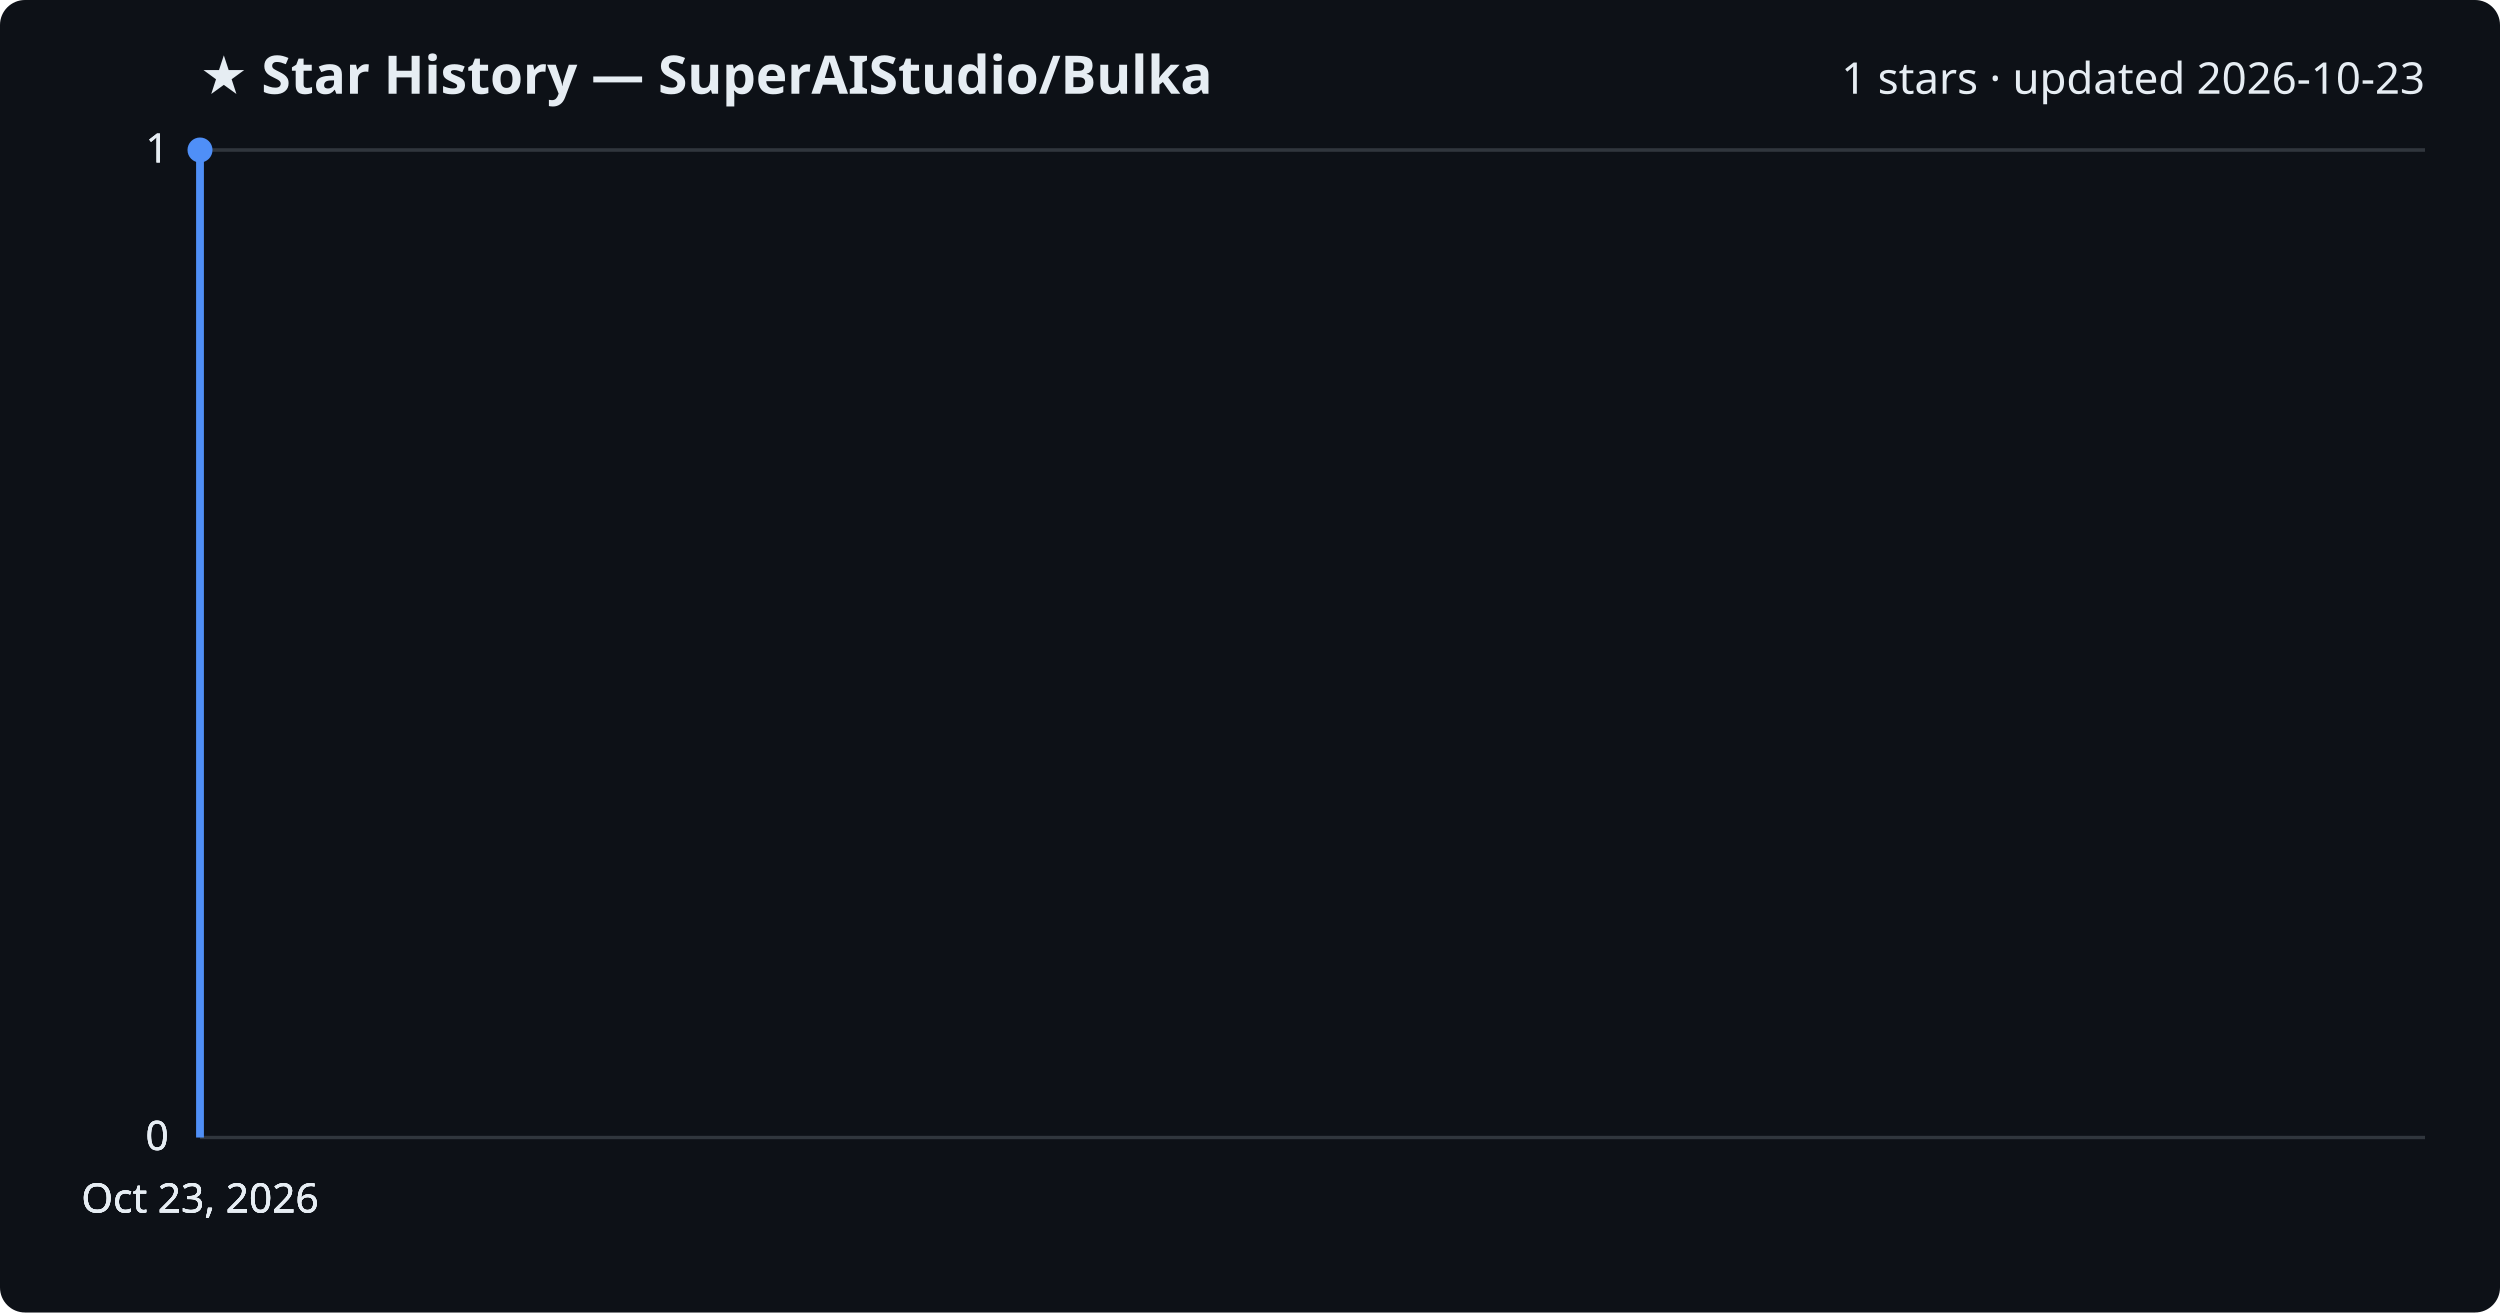
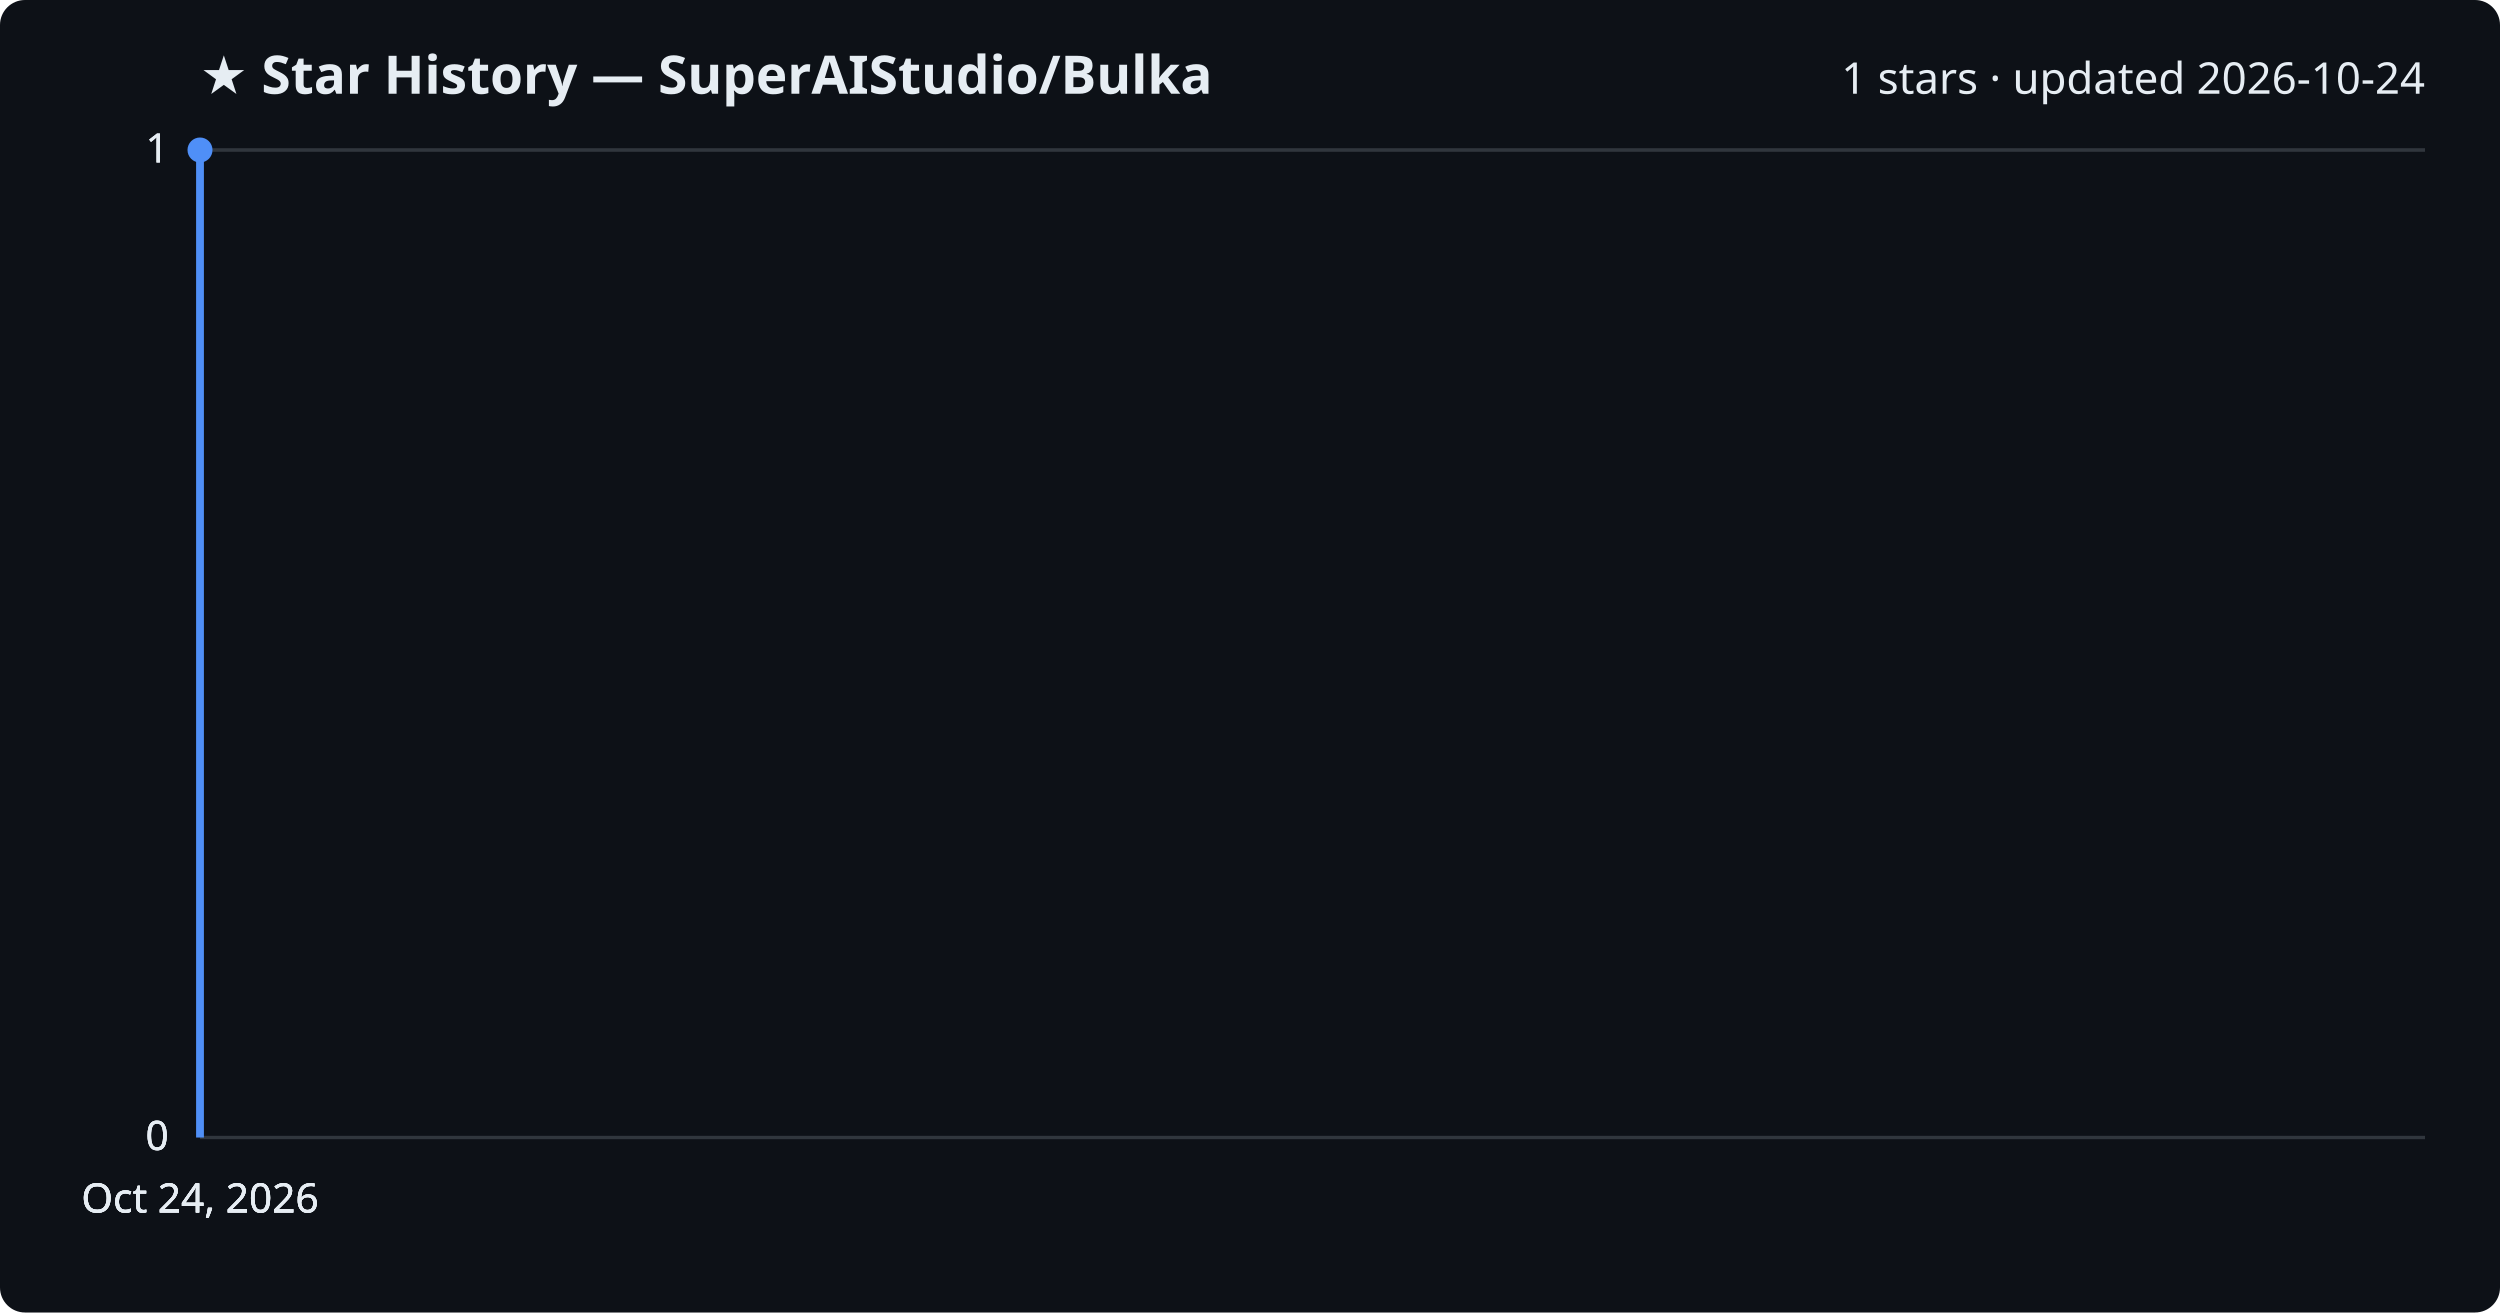
<svg xmlns="http://www.w3.org/2000/svg" viewBox="0 0 800 420" font-family="Segoe UI, sans-serif">
  <rect width="800" height="420" fill="#0d1117" rx="8" />
  <text x="64" y="30" fill="#e6edf3" font-size="17" font-weight="700">★ Star History — SuperAIStudio/Bulka</text>
-   <text x="776" y="30" fill="#e6edf3" font-size="14" text-anchor="end">1 stars · updated 2026-10-23</text>
+   <text x="776" y="30" fill="#e6edf3" font-size="14" text-anchor="end">1 stars · updated 2026-10-24</text>
  <line x1="64" y1="364.0" x2="776" y2="364.0" stroke="#30363d" stroke-width="1" />
  <text x="54" y="368.0" fill="#e6edf3" font-size="13" text-anchor="end">0</text>
  <line x1="64" y1="364.0" x2="776" y2="364.0" stroke="#30363d" stroke-width="1" />
  <text x="54" y="368.0" fill="#e6edf3" font-size="13" text-anchor="end">0</text>
  <line x1="64" y1="364.0" x2="776" y2="364.0" stroke="#30363d" stroke-width="1" />
  <text x="54" y="368.0" fill="#e6edf3" font-size="13" text-anchor="end">0</text>
  <line x1="64" y1="48.0" x2="776" y2="48.0" stroke="#30363d" stroke-width="1" />
  <text x="54" y="52.0" fill="#e6edf3" font-size="13" text-anchor="end">1</text>
  <line x1="64" y1="48.0" x2="776" y2="48.0" stroke="#30363d" stroke-width="1" />
  <text x="54" y="52.0" fill="#e6edf3" font-size="13" text-anchor="end">1</text>
  <path d="M64.0,364.0 L64.0,48.0 L64.0,48.0" fill="none" stroke="#4f8ff7" stroke-width="2.5" stroke-linejoin="round" />
  <circle cx="64.0" cy="48.0" r="4" fill="#4f8ff7" />
-   <text x="64.0" y="388" fill="#e6edf3" font-size="13" text-anchor="middle">Oct 23, 2026</text>
-   <text x="64.0" y="388" fill="#e6edf3" font-size="13" text-anchor="middle">Oct 23, 2026</text>
-   <text x="64.0" y="388" fill="#e6edf3" font-size="13" text-anchor="middle">Oct 23, 2026</text>
-   <text x="64.0" y="388" fill="#e6edf3" font-size="13" text-anchor="middle">Oct 23, 2026</text>
+   <text x="64.0" y="388" fill="#e6edf3" font-size="13" text-anchor="middle">Oct 24, 2026</text>
+   <text x="64.0" y="388" fill="#e6edf3" font-size="13" text-anchor="middle">Oct 24, 2026</text>
+   <text x="64.0" y="388" fill="#e6edf3" font-size="13" text-anchor="middle">Oct 24, 2026</text>
+   <text x="64.0" y="388" fill="#e6edf3" font-size="13" text-anchor="middle">Oct 24, 2026</text>
</svg>
